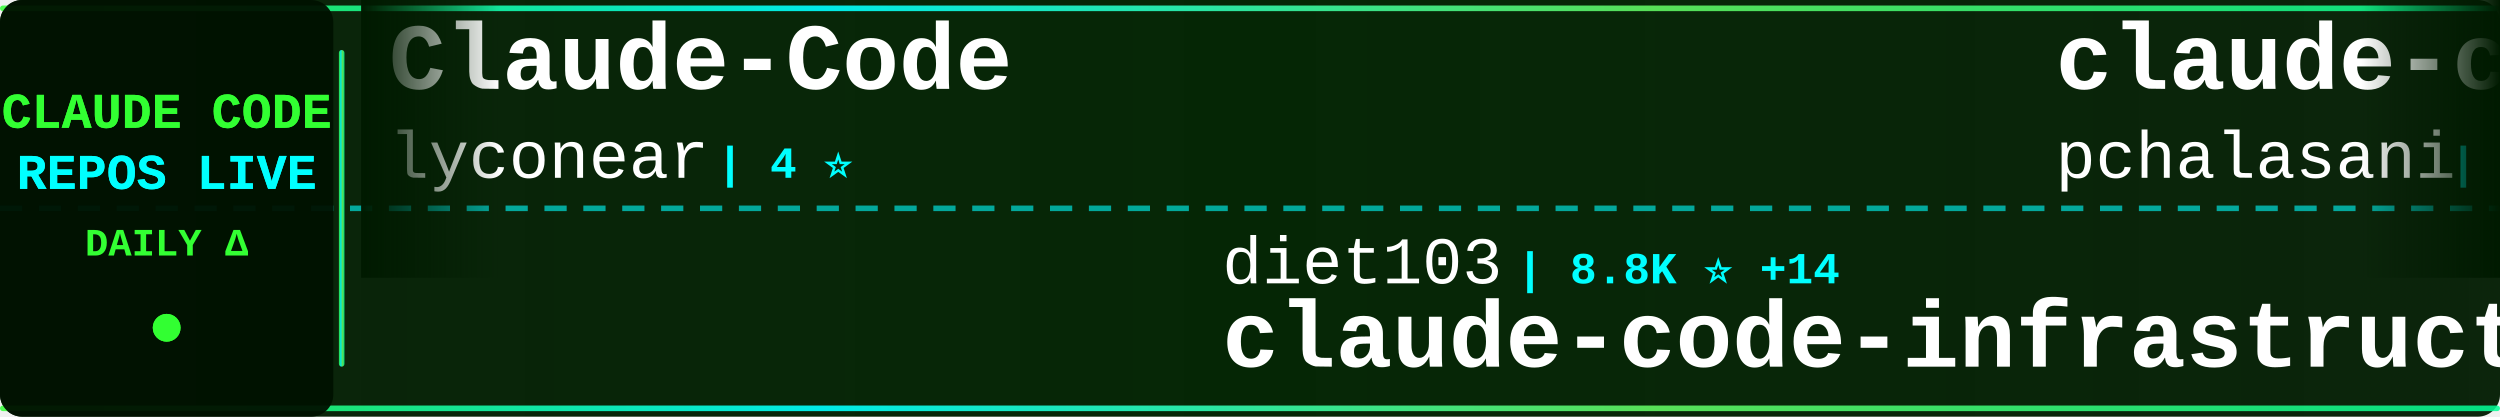
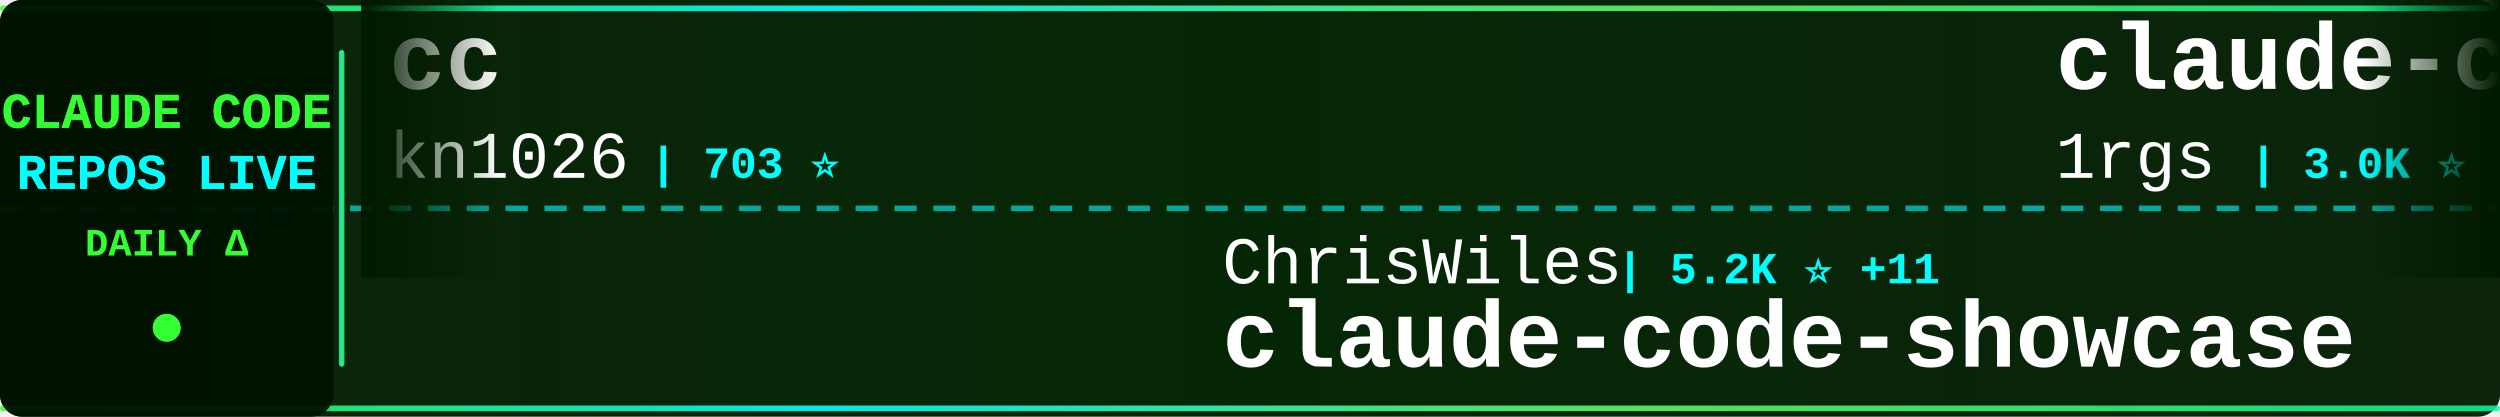
<svg xmlns="http://www.w3.org/2000/svg" width="900" height="150">
  <defs>
    <linearGradient id="tickerBg" x1="0%" y1="0%" x2="100%" y2="0%">
      <stop offset="0%" style="stop-color:#001a00;stop-opacity:0.95" />
      <stop offset="50%" style="stop-color:#002200;stop-opacity:0.98" />
      <stop offset="100%" style="stop-color:#001a00;stop-opacity:0.95" />
    </linearGradient>
    <linearGradient id="borderGrad" x1="0%" y1="0%" x2="100%" y2="0%">
      <stop offset="0%" style="stop-color:#33ff33;stop-opacity:0.85">
        <animate attributeName="stop-opacity" values="0.85;1;0.85" dur="2s" repeatCount="indefinite" />
      </stop>
      <stop offset="33%" style="stop-color:#00ffff;stop-opacity:0.9">
        <animate attributeName="stop-opacity" values="0.9;1;0.9" dur="2.2s" repeatCount="indefinite" />
      </stop>
      <stop offset="66%" style="stop-color:#66ff66;stop-opacity:0.85">
        <animate attributeName="stop-opacity" values="0.85;1;0.85" dur="1.8s" repeatCount="indefinite" />
      </stop>
      <stop offset="100%" style="stop-color:#00ff99;stop-opacity:0.85">
        <animate attributeName="stop-opacity" values="0.85;1;0.85" dur="2s" repeatCount="indefinite" />
      </stop>
    </linearGradient>
    <filter id="textGlow">
      <feGaussianBlur stdDeviation="0.1" result="coloredBlur" />
      <feMerge>
        <feMergeNode in="coloredBlur" />
        <feMergeNode in="SourceGraphic" />
      </feMerge>
    </filter>
    <filter id="metricGlow">
      <feGaussianBlur stdDeviation="0.2" result="coloredBlur" />
      <feMerge>
        <feMergeNode in="coloredBlur" />
        <feMergeNode in="SourceGraphic" />
      </feMerge>
    </filter>
    <linearGradient id="leftFade" x1="0%" y1="0%" x2="100%" y2="0%">
      <stop offset="0%" style="stop-color:#001a00;stop-opacity:1" />
      <stop offset="100%" style="stop-color:#001a00;stop-opacity:0" />
    </linearGradient>
    <linearGradient id="rightFade" x1="0%" y1="0%" x2="100%" y2="0%">
      <stop offset="0%" style="stop-color:#001a00;stop-opacity:0" />
      <stop offset="100%" style="stop-color:#001a00;stop-opacity:1" />
    </linearGradient>
  </defs>
  <rect width="900" height="150" fill="url(#tickerBg)" rx="8" />
  <rect x="0" y="2" width="900" height="2" fill="url(#borderGrad)" rx="1" />
  <rect x="0" y="146" width="900" height="2" fill="url(#borderGrad)" rx="1" />
  <line x1="0" y1="75" x2="900" y2="75" stroke="#00ffff" stroke-width="2" stroke-dasharray="8 6" opacity="0.6" />
  <rect x="0" y="0" width="120" height="150" fill="#001100" opacity="0.95" rx="8" />
  <text x="60" y="46" font-family="'Courier New', monospace" font-size="18" font-weight="bold" fill="#33ff33" text-anchor="middle" filter="url(#textGlow)">
    CLAUDE CODE
  </text>
  <text x="60" y="68" font-family="'Courier New', monospace" font-size="18" font-weight="bold" fill="#00ffff" text-anchor="middle" filter="url(#textGlow)">
    REPOS LIVE
  </text>
  <text x="60" y="92" font-family="'Courier New', monospace" font-size="14" font-weight="bold" fill="#33ff33" text-anchor="middle">
    DAILY Δ
  </text>
  <circle cx="60" cy="118" r="5" fill="#33ff33" filter="url(#metricGlow)">
    <animate attributeName="r" values="4;6;4" dur="1.5s" repeatCount="indefinite" />
    <animate attributeName="opacity" values="0.6;1;0.6" dur="1.5s" repeatCount="indefinite" />
  </circle>
  <rect x="122" y="18" width="2" height="114" fill="url(#borderGrad)" rx="1" />
  <clipPath id="tickerClip">
    <rect x="130" y="0" width="770" height="150" />
  </clipPath>
  <g clip-path="url(#tickerClip)">
    <g id="tickerItems">
      <animateTransform attributeName="transform" attributeType="XML" type="translate" from="0 0" to="-3000 0" dur="54s" repeatCount="indefinite" />
      <g transform="translate(0, 0)">
-         <text x="140" y="32" font-family="'Courier New', monospace" font-size="34" font-weight="bold" fill="#ffffff">Claude-Code</text>
-         <text x="140" y="64" font-family="'Courier New', monospace" font-size="24" font-weight="normal" fill="#ffffff" opacity="1.0">lyconear</text>
-         <text x="258" y="64" font-family="'Courier New', monospace" font-size="16" font-weight="bold" fill="#00ffff"> | 4 ⭐</text>
+         <text x="140" y="32" font-family="'Courier New', monospace" font-size="34" font-weight="bold" fill="#ffffff">cc</text>
+         <text x="140" y="64" font-family="'Courier New', monospace" font-size="24" font-weight="normal" fill="#ffffff" opacity="1.0">kn1026</text>
+         <text x="234" y="64" font-family="'Courier New', monospace" font-size="16" font-weight="bold" fill="#00ffff"> | 703 ⭐</text>
      </g>
      <g transform="translate(300, 0)">
-         <text x="140" y="102" font-family="'Courier New', monospace" font-size="24" font-weight="normal" fill="#ffffff" opacity="1.0">diet103</text>
-         <text x="246" y="102" font-family="'Courier New', monospace" font-size="16" font-weight="bold" fill="#00ffff"> | 8.8K ⭐ +14</text>
-         <text x="140" y="132" font-family="'Courier New', monospace" font-size="34" font-weight="bold" fill="#ffffff">claude-code-infrastructu...</text>
+         <text x="140" y="102" font-family="'Courier New', monospace" font-size="24" font-weight="normal" fill="#ffffff" opacity="1.0">ChrisWiles</text>
+         <text x="282" y="102" font-family="'Courier New', monospace" font-size="16" font-weight="bold" fill="#00ffff"> | 5.2K ⭐ +11</text>
+         <text x="140" y="132" font-family="'Courier New', monospace" font-size="34" font-weight="bold" fill="#ffffff">claude-code-showcase</text>
      </g>
      <g transform="translate(600, 0)">
-         <text x="140" y="32" font-family="'Courier New', monospace" font-size="34" font-weight="bold" fill="#ffffff">claude-code-tools</text>
-         <text x="140" y="64" font-family="'Courier New', monospace" font-size="24" font-weight="normal" fill="#ffffff" opacity="1.0">pchalasani</text>
-         <text x="282" y="64" font-family="'Courier New', monospace" font-size="16" font-weight="bold" fill="#00ffff"> | 1.4K ⭐ +4</text>
+         <text x="140" y="32" font-family="'Courier New', monospace" font-size="34" font-weight="bold" fill="#ffffff">claude-code-proxy</text>
+         <text x="140" y="64" font-family="'Courier New', monospace" font-size="24" font-weight="normal" fill="#ffffff" opacity="1.0">1rgs</text>
+         <text x="210" y="64" font-family="'Courier New', monospace" font-size="16" font-weight="bold" fill="#00ffff"> | 3.0K ⭐ +10</text>
      </g>
      <g transform="translate(900, 0)">
-         <text x="140" y="102" font-family="'Courier New', monospace" font-size="24" font-weight="normal" fill="#ffffff" opacity="1.0">Maciek-roboblog</text>
-         <text x="342" y="102" font-family="'Courier New', monospace" font-size="16" font-weight="bold" fill="#00ffff"> | 6.4K ⭐ +13</text>
-         <text x="140" y="132" font-family="'Courier New', monospace" font-size="34" font-weight="bold" fill="#ffffff">Claude-Code-Usage-Monito...</text>
+         <text x="140" y="102" font-family="'Courier New', monospace" font-size="24" font-weight="normal" fill="#ffffff" opacity="1.0">anthropics</text>
+         <text x="282" y="102" font-family="'Courier New', monospace" font-size="16" font-weight="bold" fill="#00ffff"> | 568 ⭐ +1</text>
+         <text x="140" y="132" font-family="'Courier New', monospace" font-size="34" font-weight="bold" fill="#ffffff">claude-code-base-action</text>
      </g>
      <g transform="translate(1200, 0)">
-         <text x="140" y="32" font-family="'Courier New', monospace" font-size="34" font-weight="bold" fill="#ffffff">CLIProxyAPI</text>
-         <text x="140" y="64" font-family="'Courier New', monospace" font-size="24" font-weight="normal" fill="#ffffff" opacity="1.0">router-for-me</text>
-         <text x="318" y="64" font-family="'Courier New', monospace" font-size="16" font-weight="bold" fill="#00ffff"> | 9.3K ⭐ +130</text>
+         <text x="140" y="32" font-family="'Courier New', monospace" font-size="34" font-weight="bold" fill="#ffffff">Claude-Code-Usage-Monito...</text>
+         <text x="140" y="64" font-family="'Courier New', monospace" font-size="24" font-weight="normal" fill="#ffffff" opacity="1.0">Maciek-roboblog</text>
+         <text x="342" y="64" font-family="'Courier New', monospace" font-size="16" font-weight="bold" fill="#00ffff"> | 6.4K ⭐ +11</text>
      </g>
      <g transform="translate(1500, 0)">
-         <text x="140" y="102" font-family="'Courier New', monospace" font-size="24" font-weight="normal" fill="#ffffff" opacity="1.0">thedotmack</text>
-         <text x="282" y="102" font-family="'Courier New', monospace" font-size="16" font-weight="bold" fill="#00ffff"> | 22.9K ⭐ +2.0K</text>
-         <text x="140" y="132" font-family="'Courier New', monospace" font-size="34" font-weight="bold" fill="#ffffff">claude-mem</text>
+         <text x="140" y="102" font-family="'Courier New', monospace" font-size="24" font-weight="normal" fill="#ffffff" opacity="1.0">greggh</text>
+         <text x="234" y="102" font-family="'Courier New', monospace" font-size="16" font-weight="bold" fill="#00ffff"> | 1.8K ⭐ +4</text>
+         <text x="140" y="132" font-family="'Courier New', monospace" font-size="34" font-weight="bold" fill="#ffffff">claude-code.nvim</text>
      </g>
      <g transform="translate(1800, 0)">
-         <text x="140" y="32" font-family="'Courier New', monospace" font-size="34" font-weight="bold" fill="#ffffff">learn-claude-code</text>
-         <text x="140" y="64" font-family="'Courier New', monospace" font-size="24" font-weight="normal" fill="#ffffff" opacity="1.0">shareAI-lab</text>
-         <text x="294" y="64" font-family="'Courier New', monospace" font-size="16" font-weight="bold" fill="#00ffff"> | 16.4K ⭐ +127</text>
+         <text x="140" y="32" font-family="'Courier New', monospace" font-size="34" font-weight="bold" fill="#ffffff">claude-skills</text>
+         <text x="140" y="64" font-family="'Courier New', monospace" font-size="24" font-weight="normal" fill="#ffffff" opacity="1.0">alirezarezvani</text>
+         <text x="330" y="64" font-family="'Courier New', monospace" font-size="16" font-weight="bold" fill="#00ffff"> | 1.6K ⭐ +16</text>
      </g>
      <g transform="translate(2100, 0)">
        <text x="140" y="102" font-family="'Courier New', monospace" font-size="24" font-weight="normal" fill="#ffffff" opacity="1.0">anthropics</text>
-         <text x="282" y="102" font-family="'Courier New', monospace" font-size="16" font-weight="bold" fill="#00ffff"> | 4.6K ⭐ +30</text>
-         <text x="140" y="132" font-family="'Courier New', monospace" font-size="34" font-weight="bold" fill="#ffffff">claude-agent-sdk-python</text>
+         <text x="282" y="102" font-family="'Courier New', monospace" font-size="16" font-weight="bold" fill="#00ffff"> | 5.5K ⭐ +17</text>
+         <text x="140" y="132" font-family="'Courier New', monospace" font-size="34" font-weight="bold" fill="#ffffff">claude-code-action</text>
      </g>
      <g transform="translate(2400, 0)">
-         <text x="140" y="32" font-family="'Courier New', monospace" font-size="34" font-weight="bold" fill="#ffffff">claude-code</text>
-         <text x="140" y="64" font-family="'Courier New', monospace" font-size="24" font-weight="normal" fill="#ffffff" opacity="1.0">MadAppGang</text>
-         <text x="282" y="64" font-family="'Courier New', monospace" font-size="16" font-weight="bold" fill="#00ffff"> | 222 ⭐ +1</text>
+         <text x="140" y="32" font-family="'Courier New', monospace" font-size="34" font-weight="bold" fill="#ffffff">claude-code-tresor</text>
+         <text x="140" y="64" font-family="'Courier New', monospace" font-size="24" font-weight="normal" fill="#ffffff" opacity="1.0">alirezarezvani</text>
+         <text x="330" y="64" font-family="'Courier New', monospace" font-size="16" font-weight="bold" fill="#00ffff"> | 496 ⭐ +2</text>
      </g>
      <g transform="translate(2700, 0)">
-         <text x="140" y="102" font-family="'Courier New', monospace" font-size="24" font-weight="normal" fill="#ffffff" opacity="1.0">d-kimuson</text>
-         <text x="270" y="102" font-family="'Courier New', monospace" font-size="16" font-weight="bold" fill="#00ffff"> | 851 ⭐ +5</text>
-         <text x="140" y="132" font-family="'Courier New', monospace" font-size="34" font-weight="bold" fill="#ffffff">claude-code-viewer</text>
+         <text x="140" y="102" font-family="'Courier New', monospace" font-size="24" font-weight="normal" fill="#ffffff" opacity="1.0">affaan-m</text>
+         <text x="258" y="102" font-family="'Courier New', monospace" font-size="16" font-weight="bold" fill="#00ffff"> | 40.3K ⭐ +841</text>
+         <text x="140" y="132" font-family="'Courier New', monospace" font-size="34" font-weight="bold" fill="#ffffff">everything-claude-code</text>
      </g>
      <g transform="translate(3000, 0)">
-         <text x="140" y="32" font-family="'Courier New', monospace" font-size="34" font-weight="bold" fill="#ffffff">Claude-Code</text>
-         <text x="140" y="64" font-family="'Courier New', monospace" font-size="24" font-weight="normal" fill="#ffffff" opacity="1.0">lyconear</text>
-         <text x="258" y="64" font-family="'Courier New', monospace" font-size="16" font-weight="bold" fill="#00ffff"> | 4 ⭐</text>
+         <text x="140" y="32" font-family="'Courier New', monospace" font-size="34" font-weight="bold" fill="#ffffff">cc</text>
+         <text x="140" y="64" font-family="'Courier New', monospace" font-size="24" font-weight="normal" fill="#ffffff" opacity="1.0">kn1026</text>
+         <text x="234" y="64" font-family="'Courier New', monospace" font-size="16" font-weight="bold" fill="#00ffff"> | 703 ⭐</text>
      </g>
      <g transform="translate(3300, 0)">
-         <text x="140" y="102" font-family="'Courier New', monospace" font-size="24" font-weight="normal" fill="#ffffff" opacity="1.0">diet103</text>
-         <text x="246" y="102" font-family="'Courier New', monospace" font-size="16" font-weight="bold" fill="#00ffff"> | 8.8K ⭐ +14</text>
-         <text x="140" y="132" font-family="'Courier New', monospace" font-size="34" font-weight="bold" fill="#ffffff">claude-code-infrastructu...</text>
+         <text x="140" y="102" font-family="'Courier New', monospace" font-size="24" font-weight="normal" fill="#ffffff" opacity="1.0">ChrisWiles</text>
+         <text x="282" y="102" font-family="'Courier New', monospace" font-size="16" font-weight="bold" fill="#00ffff"> | 5.2K ⭐ +11</text>
+         <text x="140" y="132" font-family="'Courier New', monospace" font-size="34" font-weight="bold" fill="#ffffff">claude-code-showcase</text>
      </g>
      <g transform="translate(3600, 0)">
-         <text x="140" y="32" font-family="'Courier New', monospace" font-size="34" font-weight="bold" fill="#ffffff">claude-code-tools</text>
-         <text x="140" y="64" font-family="'Courier New', monospace" font-size="24" font-weight="normal" fill="#ffffff" opacity="1.0">pchalasani</text>
-         <text x="282" y="64" font-family="'Courier New', monospace" font-size="16" font-weight="bold" fill="#00ffff"> | 1.4K ⭐ +4</text>
+         <text x="140" y="32" font-family="'Courier New', monospace" font-size="34" font-weight="bold" fill="#ffffff">claude-code-proxy</text>
+         <text x="140" y="64" font-family="'Courier New', monospace" font-size="24" font-weight="normal" fill="#ffffff" opacity="1.0">1rgs</text>
+         <text x="210" y="64" font-family="'Courier New', monospace" font-size="16" font-weight="bold" fill="#00ffff"> | 3.0K ⭐ +10</text>
      </g>
      <g transform="translate(3900, 0)">
-         <text x="140" y="102" font-family="'Courier New', monospace" font-size="24" font-weight="normal" fill="#ffffff" opacity="1.0">Maciek-roboblog</text>
-         <text x="342" y="102" font-family="'Courier New', monospace" font-size="16" font-weight="bold" fill="#00ffff"> | 6.4K ⭐ +13</text>
-         <text x="140" y="132" font-family="'Courier New', monospace" font-size="34" font-weight="bold" fill="#ffffff">Claude-Code-Usage-Monito...</text>
+         <text x="140" y="102" font-family="'Courier New', monospace" font-size="24" font-weight="normal" fill="#ffffff" opacity="1.0">anthropics</text>
+         <text x="282" y="102" font-family="'Courier New', monospace" font-size="16" font-weight="bold" fill="#00ffff"> | 568 ⭐ +1</text>
+         <text x="140" y="132" font-family="'Courier New', monospace" font-size="34" font-weight="bold" fill="#ffffff">claude-code-base-action</text>
      </g>
    </g>
  </g>
  <rect x="130" y="0" width="50" height="100" fill="url(#leftFade)" />
  <rect x="850" y="0" width="50" height="100" fill="url(#rightFade)" />
</svg>
